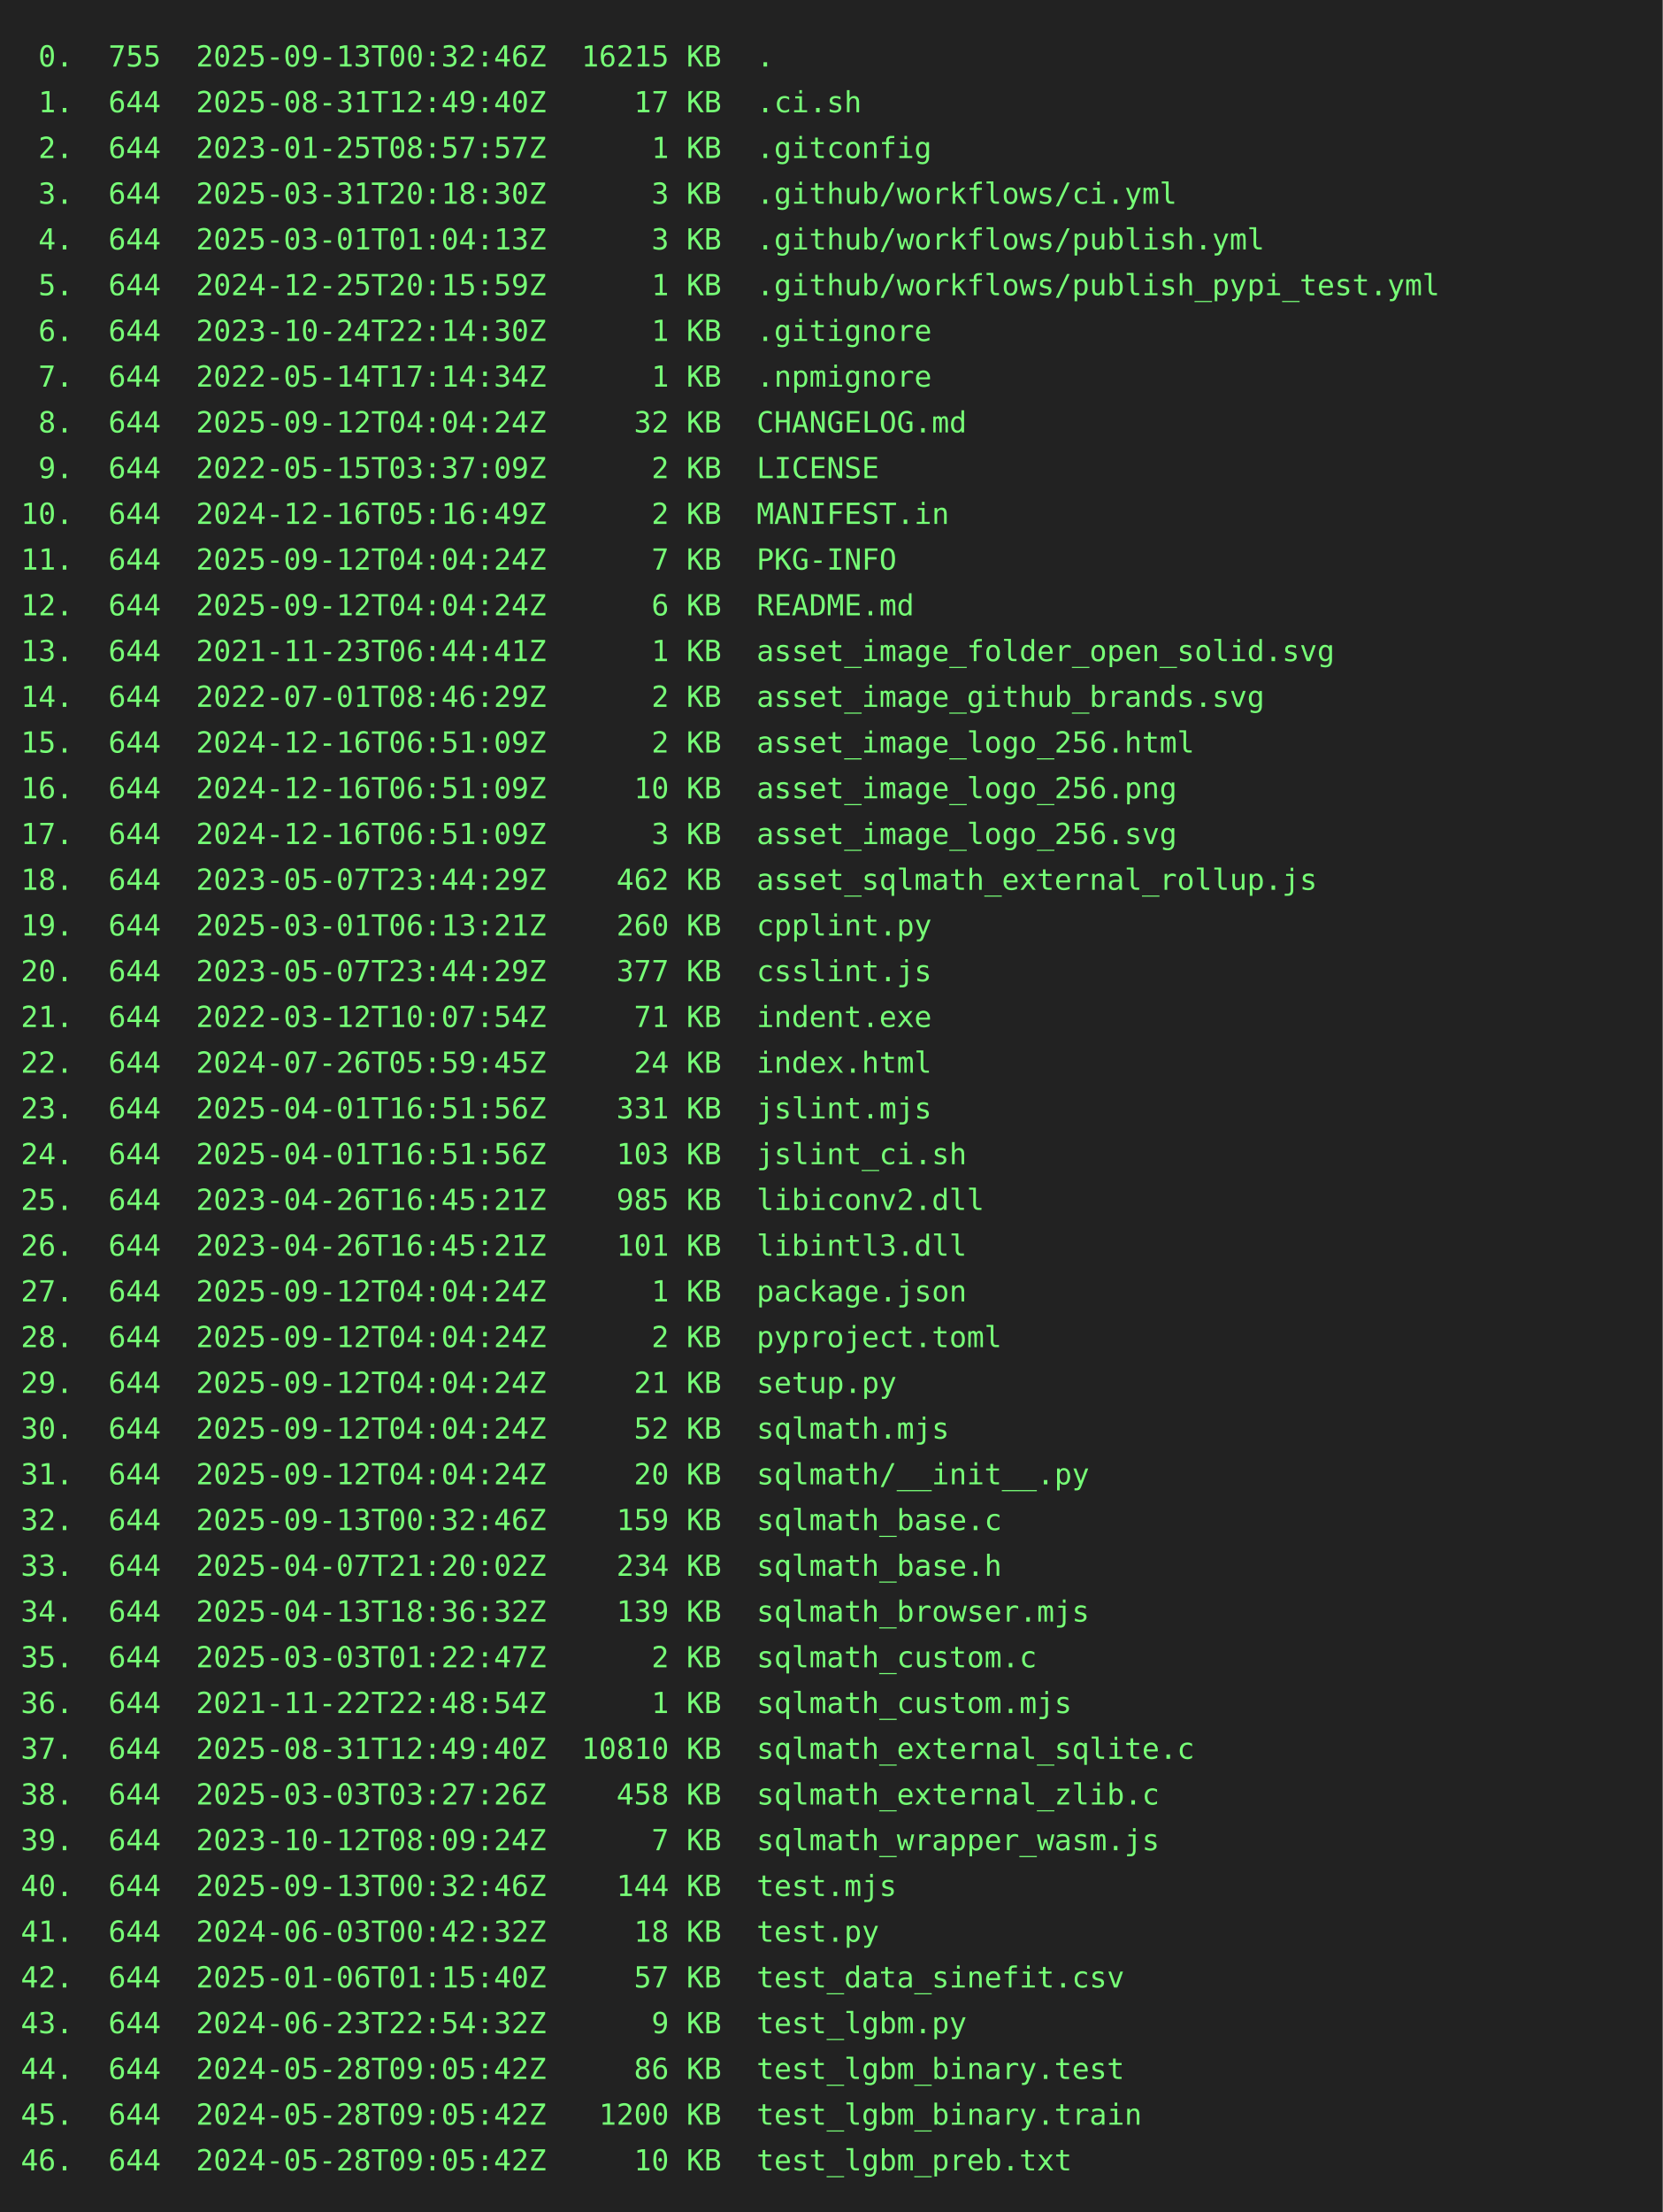
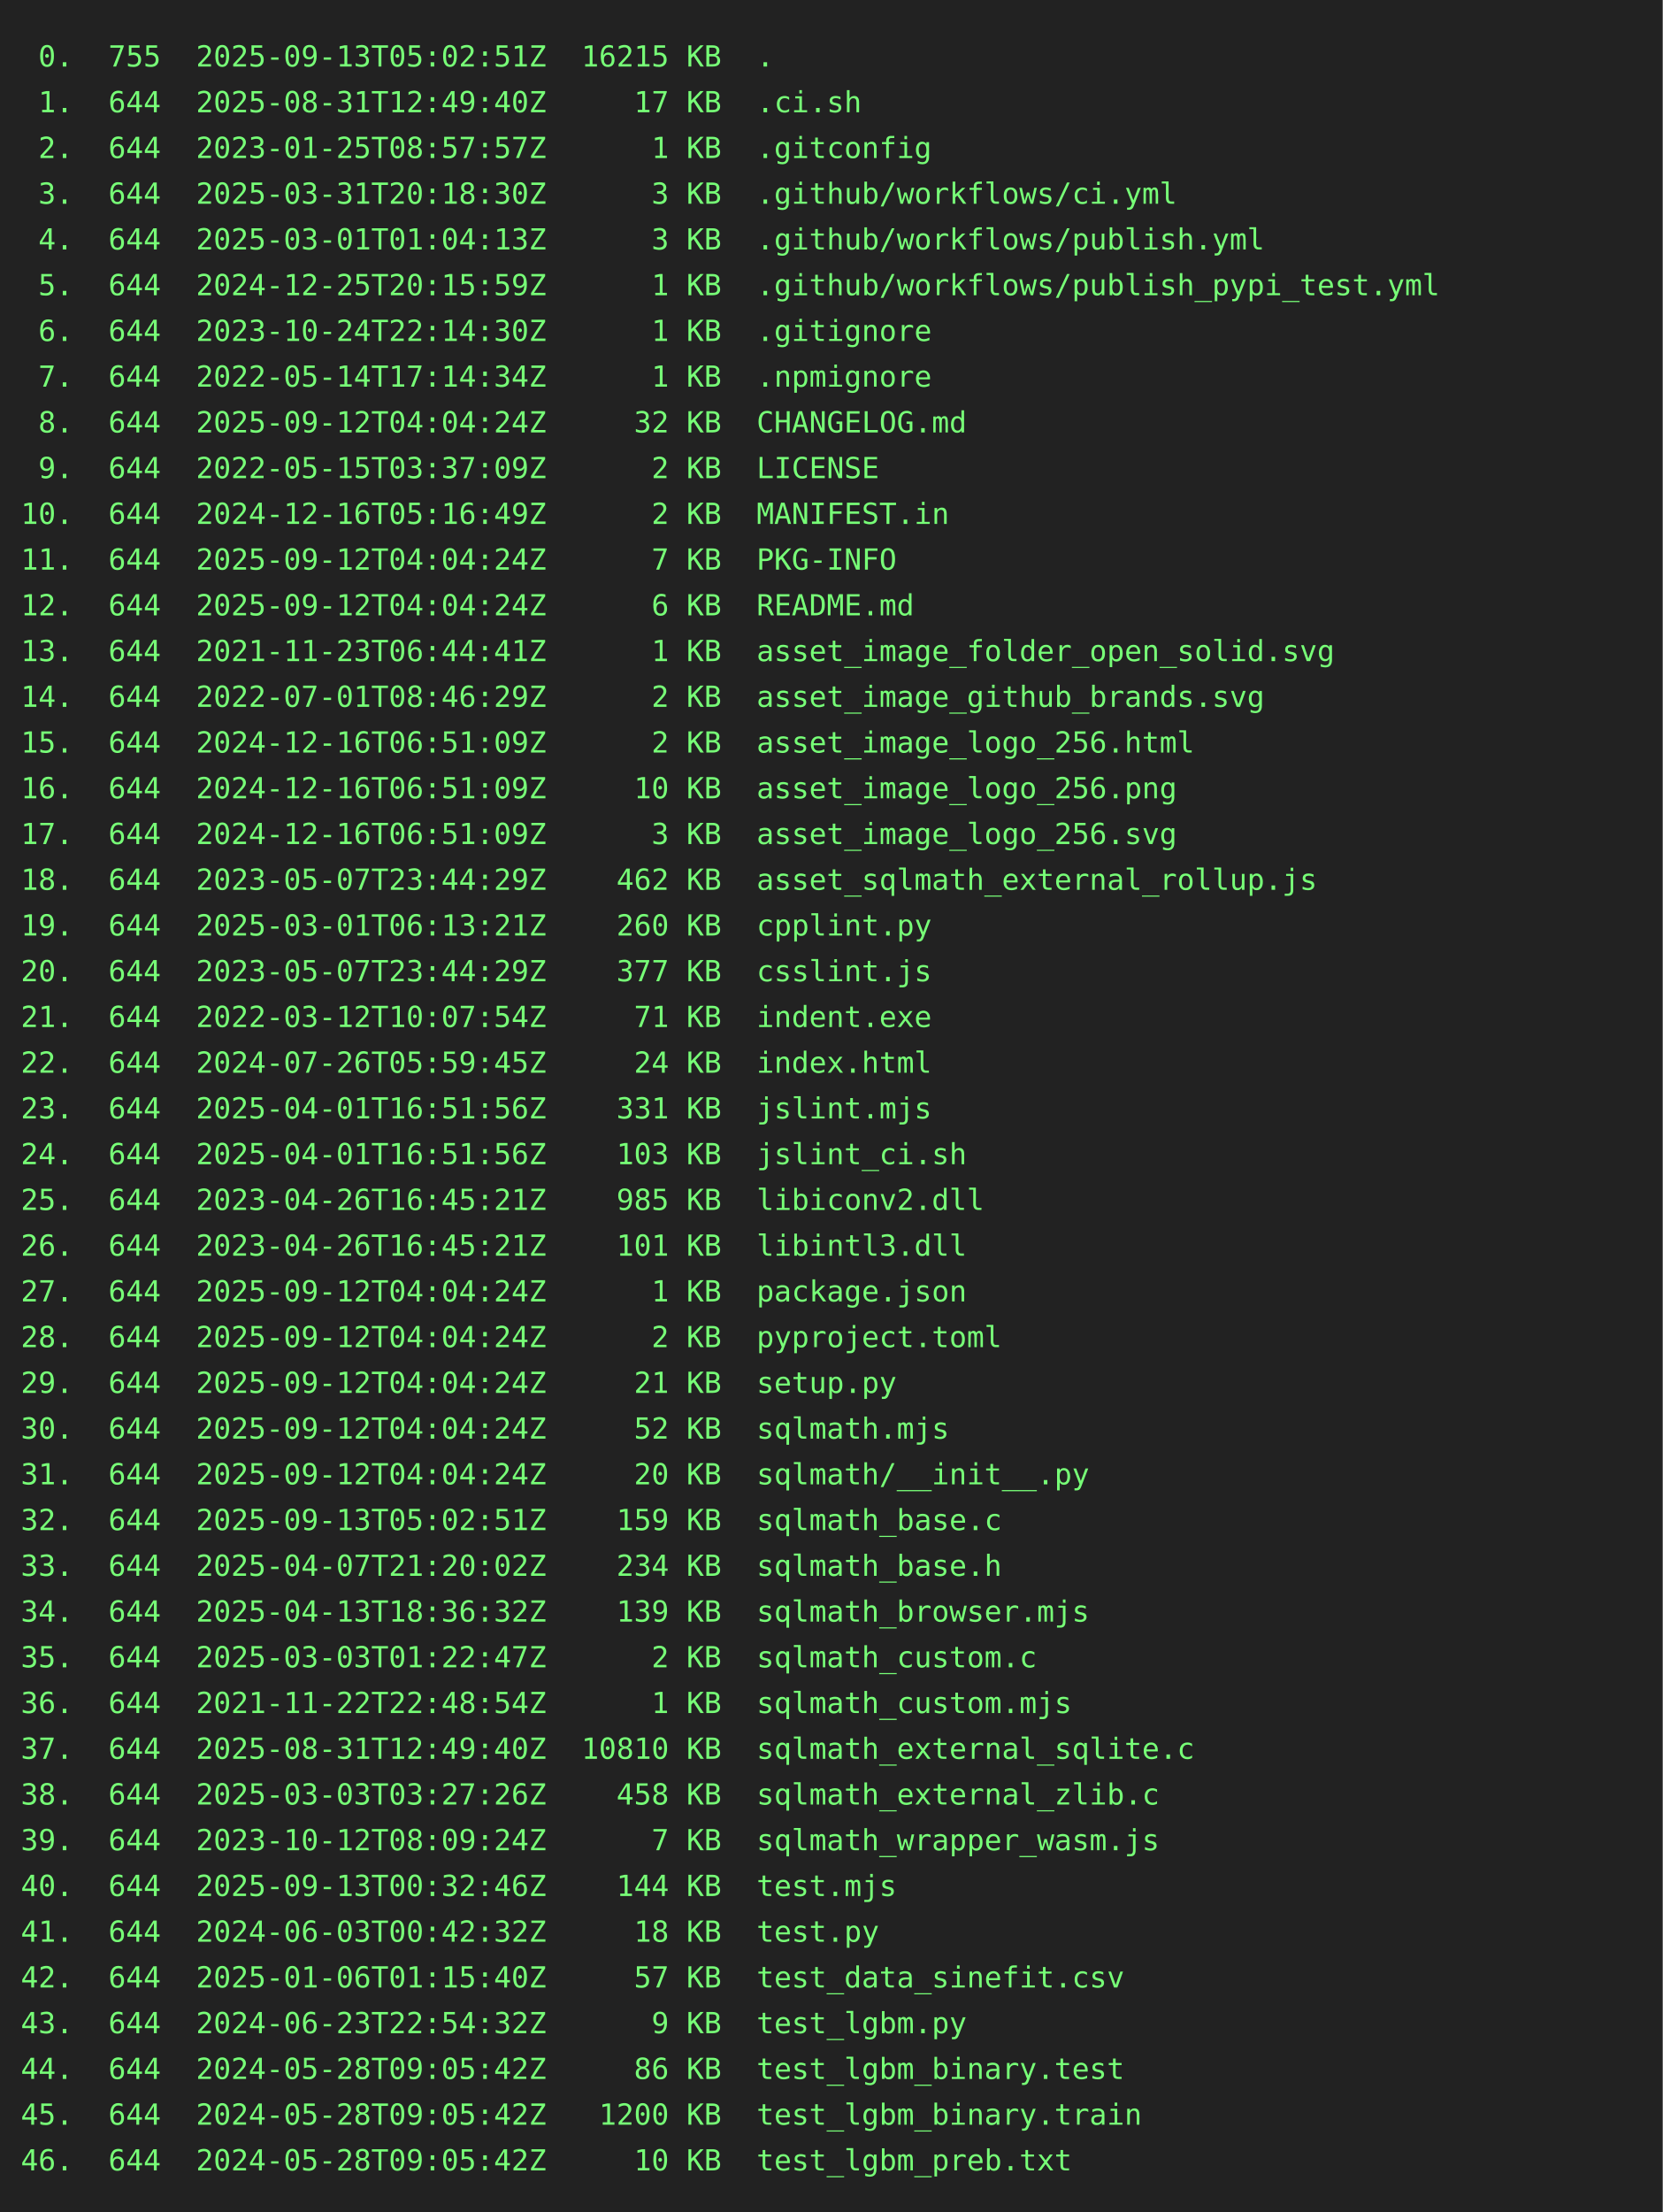
<svg xmlns="http://www.w3.org/2000/svg" height="1064" width="800">
  <rect height="1064" fill="#222" width="800" />
  <text fill="#7f7" font-family="consolas, menlo, monospace" font-size="14" xml:space="preserve">
-     <tspan lengthAdjust="spacingAndGlyphs" textLength="768" x="10" y="32"> 0.  755  2025-09-13T00:32:46Z  16215 KB  .                                                      </tspan>
+     <tspan lengthAdjust="spacingAndGlyphs" textLength="768" x="10" y="32"> 0.  755  2025-09-13T05:02:51Z  16215 KB  .                                                      </tspan>
    <tspan lengthAdjust="spacingAndGlyphs" textLength="768" x="10" y="54"> 1.  644  2025-08-31T12:49:40Z     17 KB  .ci.sh                                                 </tspan>
    <tspan lengthAdjust="spacingAndGlyphs" textLength="768" x="10" y="76"> 2.  644  2023-01-25T08:57:57Z      1 KB  .gitconfig                                             </tspan>
    <tspan lengthAdjust="spacingAndGlyphs" textLength="768" x="10" y="98"> 3.  644  2025-03-31T20:18:30Z      3 KB  .github/workflows/ci.yml                               </tspan>
    <tspan lengthAdjust="spacingAndGlyphs" textLength="768" x="10" y="120"> 4.  644  2025-03-01T01:04:13Z      3 KB  .github/workflows/publish.yml                          </tspan>
    <tspan lengthAdjust="spacingAndGlyphs" textLength="768" x="10" y="142"> 5.  644  2024-12-25T20:15:59Z      1 KB  .github/workflows/publish_pypi_test.yml                </tspan>
    <tspan lengthAdjust="spacingAndGlyphs" textLength="768" x="10" y="164"> 6.  644  2023-10-24T22:14:30Z      1 KB  .gitignore                                             </tspan>
    <tspan lengthAdjust="spacingAndGlyphs" textLength="768" x="10" y="186"> 7.  644  2022-05-14T17:14:34Z      1 KB  .npmignore                                             </tspan>
    <tspan lengthAdjust="spacingAndGlyphs" textLength="768" x="10" y="208"> 8.  644  2025-09-12T04:04:24Z     32 KB  CHANGELOG.md                                           </tspan>
    <tspan lengthAdjust="spacingAndGlyphs" textLength="768" x="10" y="230"> 9.  644  2022-05-15T03:37:09Z      2 KB  LICENSE                                                </tspan>
    <tspan lengthAdjust="spacingAndGlyphs" textLength="768" x="10" y="252">10.  644  2024-12-16T05:16:49Z      2 KB  MANIFEST.in                                            </tspan>
    <tspan lengthAdjust="spacingAndGlyphs" textLength="768" x="10" y="274">11.  644  2025-09-12T04:04:24Z      7 KB  PKG-INFO                                               </tspan>
    <tspan lengthAdjust="spacingAndGlyphs" textLength="768" x="10" y="296">12.  644  2025-09-12T04:04:24Z      6 KB  README.md                                              </tspan>
    <tspan lengthAdjust="spacingAndGlyphs" textLength="768" x="10" y="318">13.  644  2021-11-23T06:44:41Z      1 KB  asset_image_folder_open_solid.svg                      </tspan>
    <tspan lengthAdjust="spacingAndGlyphs" textLength="768" x="10" y="340">14.  644  2022-07-01T08:46:29Z      2 KB  asset_image_github_brands.svg                          </tspan>
    <tspan lengthAdjust="spacingAndGlyphs" textLength="768" x="10" y="362">15.  644  2024-12-16T06:51:09Z      2 KB  asset_image_logo_256.html                              </tspan>
    <tspan lengthAdjust="spacingAndGlyphs" textLength="768" x="10" y="384">16.  644  2024-12-16T06:51:09Z     10 KB  asset_image_logo_256.png                               </tspan>
    <tspan lengthAdjust="spacingAndGlyphs" textLength="768" x="10" y="406">17.  644  2024-12-16T06:51:09Z      3 KB  asset_image_logo_256.svg                               </tspan>
    <tspan lengthAdjust="spacingAndGlyphs" textLength="768" x="10" y="428">18.  644  2023-05-07T23:44:29Z    462 KB  asset_sqlmath_external_rollup.js                       </tspan>
    <tspan lengthAdjust="spacingAndGlyphs" textLength="768" x="10" y="450">19.  644  2025-03-01T06:13:21Z    260 KB  cpplint.py                                             </tspan>
    <tspan lengthAdjust="spacingAndGlyphs" textLength="768" x="10" y="472">20.  644  2023-05-07T23:44:29Z    377 KB  csslint.js                                             </tspan>
    <tspan lengthAdjust="spacingAndGlyphs" textLength="768" x="10" y="494">21.  644  2022-03-12T10:07:54Z     71 KB  indent.exe                                             </tspan>
    <tspan lengthAdjust="spacingAndGlyphs" textLength="768" x="10" y="516">22.  644  2024-07-26T05:59:45Z     24 KB  index.html                                             </tspan>
    <tspan lengthAdjust="spacingAndGlyphs" textLength="768" x="10" y="538">23.  644  2025-04-01T16:51:56Z    331 KB  jslint.mjs                                             </tspan>
    <tspan lengthAdjust="spacingAndGlyphs" textLength="768" x="10" y="560">24.  644  2025-04-01T16:51:56Z    103 KB  jslint_ci.sh                                           </tspan>
    <tspan lengthAdjust="spacingAndGlyphs" textLength="768" x="10" y="582">25.  644  2023-04-26T16:45:21Z    985 KB  libiconv2.dll                                          </tspan>
    <tspan lengthAdjust="spacingAndGlyphs" textLength="768" x="10" y="604">26.  644  2023-04-26T16:45:21Z    101 KB  libintl3.dll                                           </tspan>
    <tspan lengthAdjust="spacingAndGlyphs" textLength="768" x="10" y="626">27.  644  2025-09-12T04:04:24Z      1 KB  package.json                                           </tspan>
    <tspan lengthAdjust="spacingAndGlyphs" textLength="768" x="10" y="648">28.  644  2025-09-12T04:04:24Z      2 KB  pyproject.toml                                         </tspan>
    <tspan lengthAdjust="spacingAndGlyphs" textLength="768" x="10" y="670">29.  644  2025-09-12T04:04:24Z     21 KB  setup.py                                               </tspan>
    <tspan lengthAdjust="spacingAndGlyphs" textLength="768" x="10" y="692">30.  644  2025-09-12T04:04:24Z     52 KB  sqlmath.mjs                                            </tspan>
    <tspan lengthAdjust="spacingAndGlyphs" textLength="768" x="10" y="714">31.  644  2025-09-12T04:04:24Z     20 KB  sqlmath/__init__.py                                    </tspan>
-     <tspan lengthAdjust="spacingAndGlyphs" textLength="768" x="10" y="736">32.  644  2025-09-13T00:32:46Z    159 KB  sqlmath_base.c                                         </tspan>
+     <tspan lengthAdjust="spacingAndGlyphs" textLength="768" x="10" y="736">32.  644  2025-09-13T05:02:51Z    159 KB  sqlmath_base.c                                         </tspan>
    <tspan lengthAdjust="spacingAndGlyphs" textLength="768" x="10" y="758">33.  644  2025-04-07T21:20:02Z    234 KB  sqlmath_base.h                                         </tspan>
    <tspan lengthAdjust="spacingAndGlyphs" textLength="768" x="10" y="780">34.  644  2025-04-13T18:36:32Z    139 KB  sqlmath_browser.mjs                                    </tspan>
    <tspan lengthAdjust="spacingAndGlyphs" textLength="768" x="10" y="802">35.  644  2025-03-03T01:22:47Z      2 KB  sqlmath_custom.c                                       </tspan>
    <tspan lengthAdjust="spacingAndGlyphs" textLength="768" x="10" y="824">36.  644  2021-11-22T22:48:54Z      1 KB  sqlmath_custom.mjs                                     </tspan>
    <tspan lengthAdjust="spacingAndGlyphs" textLength="768" x="10" y="846">37.  644  2025-08-31T12:49:40Z  10810 KB  sqlmath_external_sqlite.c                              </tspan>
    <tspan lengthAdjust="spacingAndGlyphs" textLength="768" x="10" y="868">38.  644  2025-03-03T03:27:26Z    458 KB  sqlmath_external_zlib.c                                </tspan>
    <tspan lengthAdjust="spacingAndGlyphs" textLength="768" x="10" y="890">39.  644  2023-10-12T08:09:24Z      7 KB  sqlmath_wrapper_wasm.js                                </tspan>
    <tspan lengthAdjust="spacingAndGlyphs" textLength="768" x="10" y="912">40.  644  2025-09-13T00:32:46Z    144 KB  test.mjs                                               </tspan>
    <tspan lengthAdjust="spacingAndGlyphs" textLength="768" x="10" y="934">41.  644  2024-06-03T00:42:32Z     18 KB  test.py                                                </tspan>
    <tspan lengthAdjust="spacingAndGlyphs" textLength="768" x="10" y="956">42.  644  2025-01-06T01:15:40Z     57 KB  test_data_sinefit.csv                                  </tspan>
    <tspan lengthAdjust="spacingAndGlyphs" textLength="768" x="10" y="978">43.  644  2024-06-23T22:54:32Z      9 KB  test_lgbm.py                                           </tspan>
    <tspan lengthAdjust="spacingAndGlyphs" textLength="768" x="10" y="1000">44.  644  2024-05-28T09:05:42Z     86 KB  test_lgbm_binary.test                                  </tspan>
    <tspan lengthAdjust="spacingAndGlyphs" textLength="768" x="10" y="1022">45.  644  2024-05-28T09:05:42Z   1200 KB  test_lgbm_binary.train                                 </tspan>
    <tspan lengthAdjust="spacingAndGlyphs" textLength="768" x="10" y="1044">46.  644  2024-05-28T09:05:42Z     10 KB  test_lgbm_preb.txt                                     </tspan>
  </text>
</svg>
